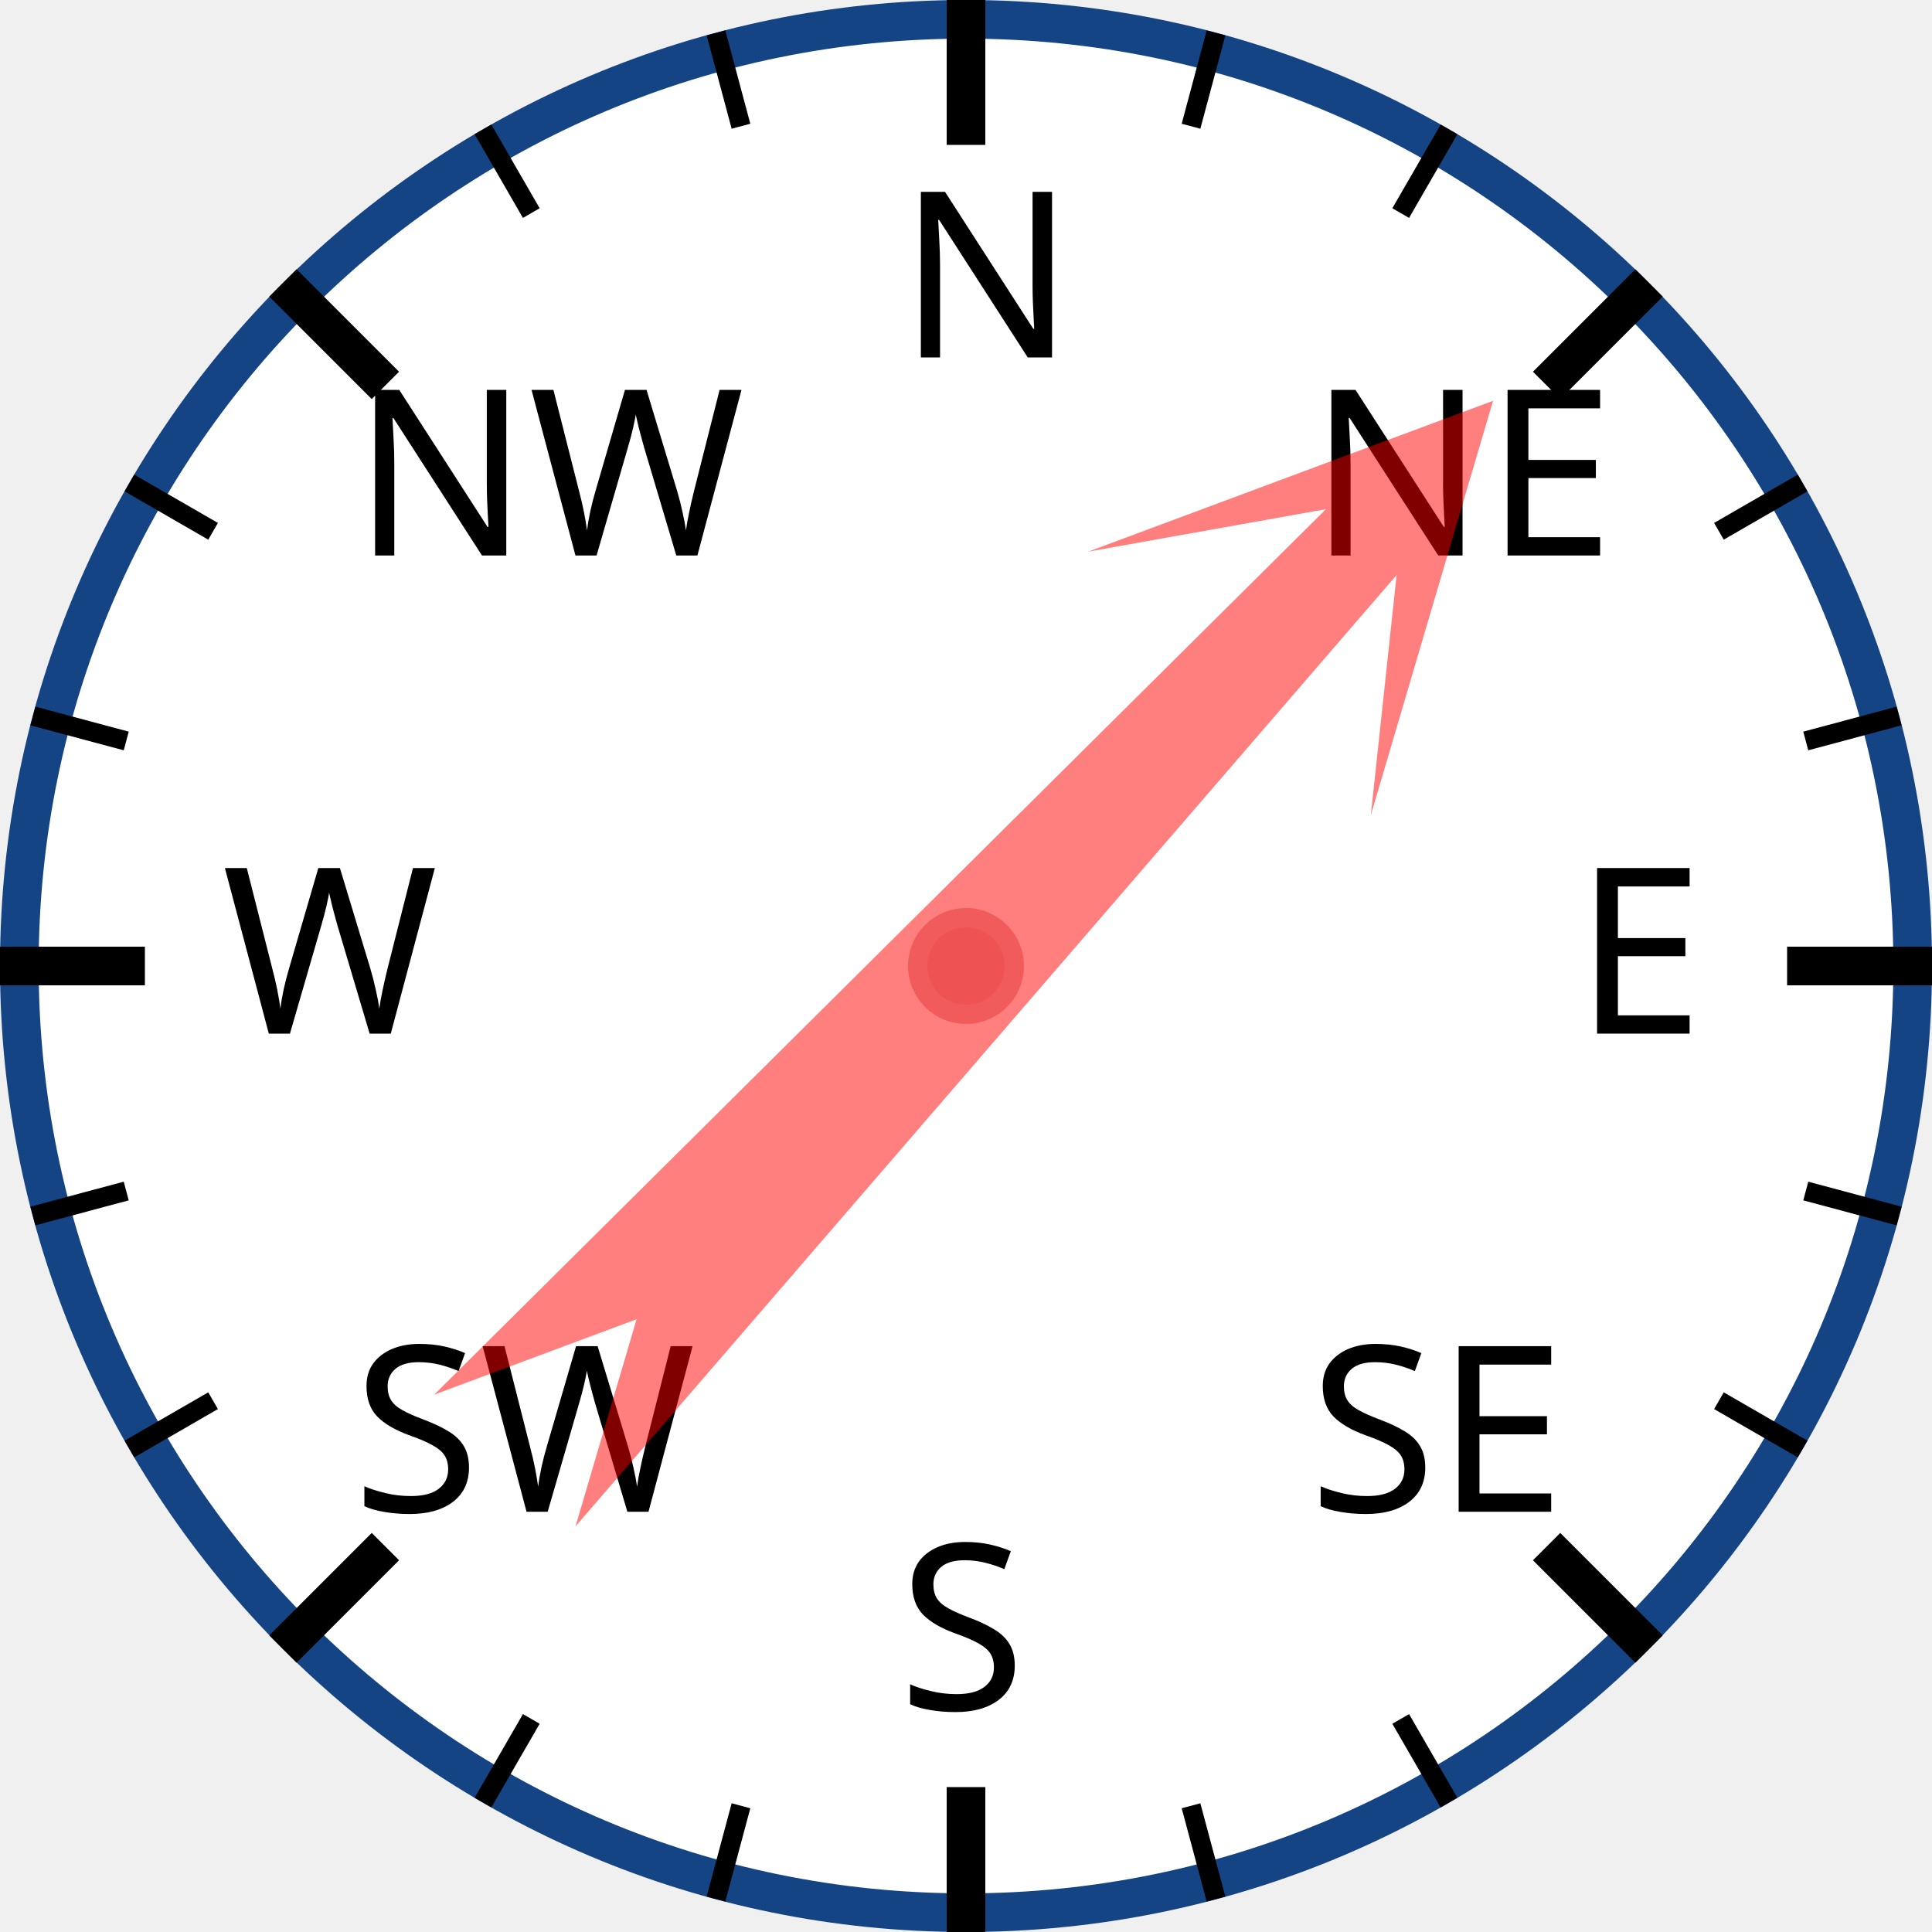
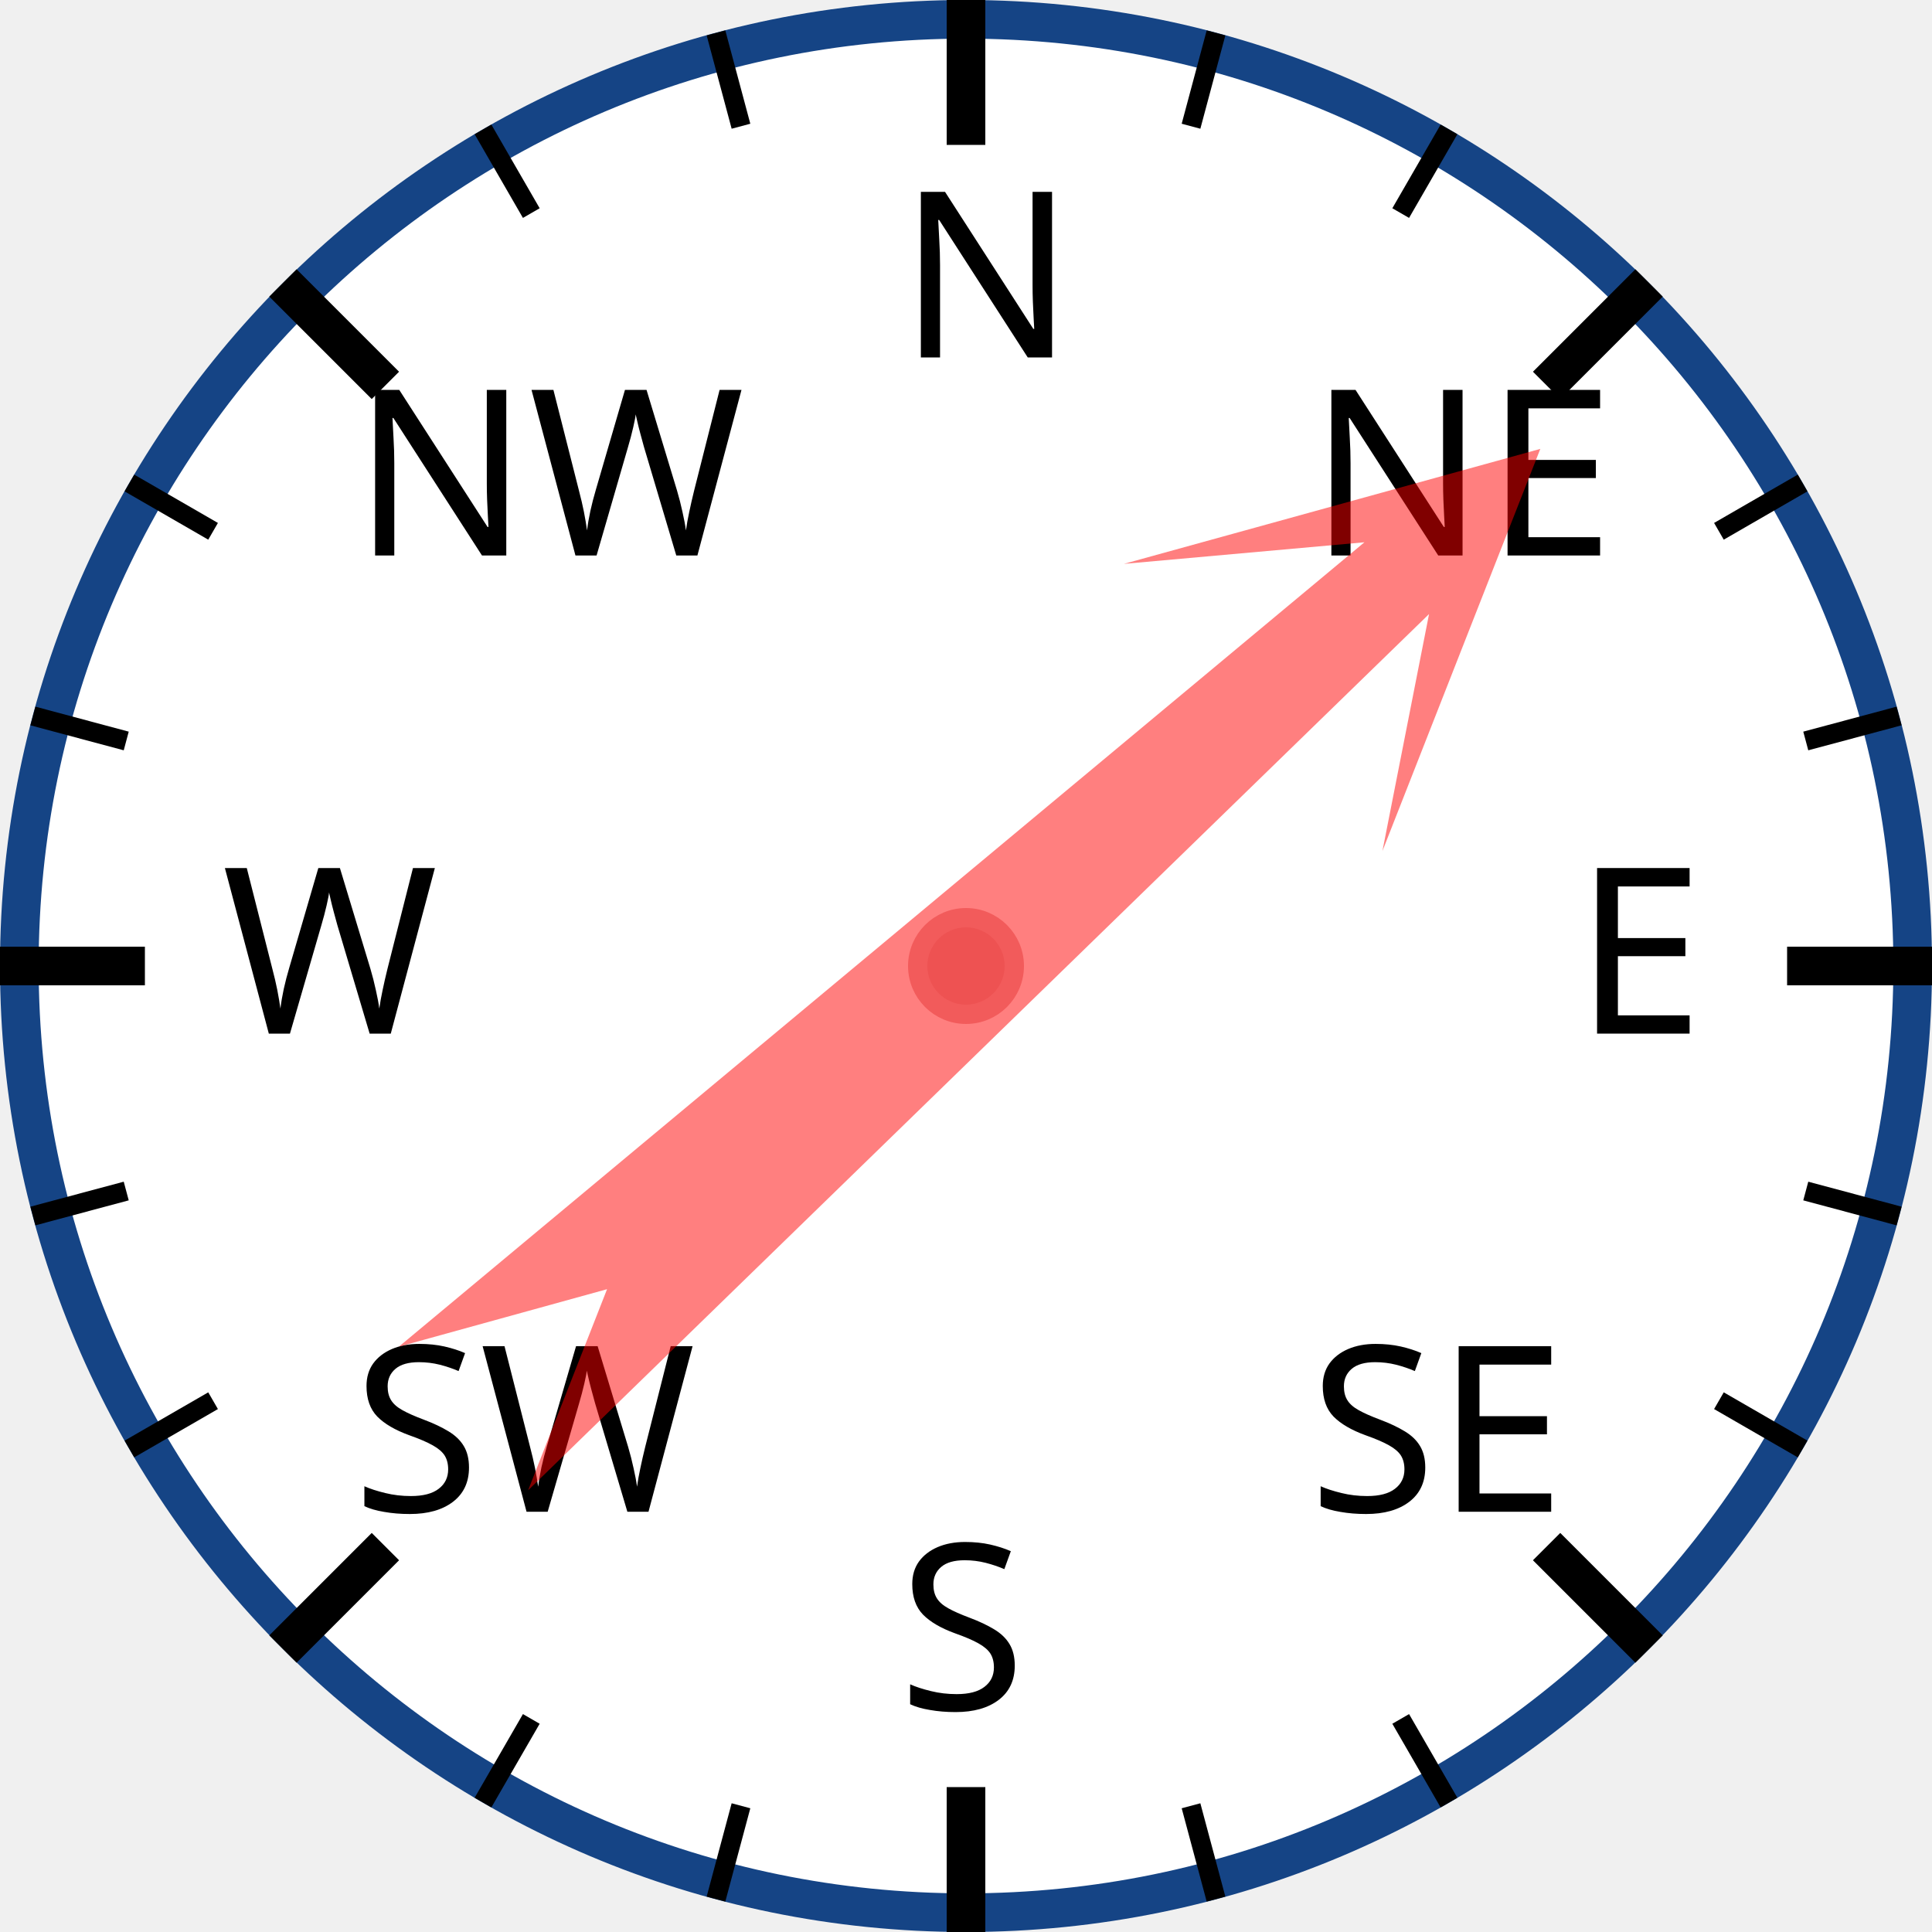
<svg xmlns="http://www.w3.org/2000/svg" width="120px" height="120px" viewBox="0 0 200 200">
  <circle cx="100" cy="100" r="98" style="fill: white; stroke: #154485; stroke-width: 4;" />
  <text x="93.0" y="37.0" style="font-family: sans-serif; font-size: 18pt;">N</text>
  <line x1="100.0" y1="0.0" x2="100.0" y2="15.0" style="stroke: black; stroke-width: 4;" />
  <line x1="74.118" y1="3.407" x2="76.706" y2="13.067" style="stroke: black; stroke-width: 2;" />
  <line x1="50" y1="13.397" x2="55" y2="22.058" style="stroke: black; stroke-width: 2;" />
  <text x="36.503" y="57.503" style="font-family: sans-serif; font-size: 18pt;">NW</text>
  <line x1="29.289" y1="29.289" x2="39.896" y2="39.896" style="stroke: black; stroke-width: 4;" />
  <line x1="13.397" y1="50" x2="22.058" y2="55" style="stroke: black; stroke-width: 2;" />
  <line x1="3.407" y1="74.118" x2="13.067" y2="76.706" style="stroke: black; stroke-width: 2;" />
  <text x="23.0" y="107.0" style="font-family: sans-serif; font-size: 18pt;">W</text>
  <line x1="0.0" y1="100.0" x2="15.0" y2="100.0" style="stroke: black; stroke-width: 4;" />
  <line x1="3.407" y1="125.882" x2="13.067" y2="123.294" style="stroke: black; stroke-width: 2;" />
  <line x1="13.397" y1="150" x2="22.058" y2="145" style="stroke: black; stroke-width: 2;" />
  <text x="36.503" y="156.497" style="font-family: sans-serif; font-size: 18pt;">SW</text>
  <line x1="29.289" y1="170.711" x2="39.896" y2="160.104" style="stroke: black; stroke-width: 4;" />
  <line x1="50" y1="186.603" x2="55" y2="177.942" style="stroke: black; stroke-width: 2;" />
  <line x1="74.118" y1="196.593" x2="76.706" y2="186.933" style="stroke: black; stroke-width: 2;" />
  <text x="93" y="177.0" style="font-family: sans-serif; font-size: 18pt;">S</text>
  <line x1="100" y1="200.0" x2="100" y2="185.0" style="stroke: black; stroke-width: 4;" />
  <line x1="125.882" y1="196.593" x2="123.294" y2="186.933" style="stroke: black; stroke-width: 2;" />
  <line x1="150.0" y1="186.603" x2="145.0" y2="177.942" style="stroke: black; stroke-width: 2;" />
  <text x="135.497" y="156.497" style="font-family: sans-serif; font-size: 18pt;">SE</text>
  <line x1="170.711" y1="170.711" x2="160.104" y2="160.104" style="stroke: black; stroke-width: 4;" />
  <line x1="186.603" y1="150" x2="177.942" y2="145" style="stroke: black; stroke-width: 2;" />
  <line x1="196.593" y1="125.882" x2="186.933" y2="123.294" style="stroke: black; stroke-width: 2;" />
  <text x="163.0" y="107" style="font-family: sans-serif; font-size: 18pt;">E</text>
  <line x1="200.0" y1="100" x2="185.0" y2="100" style="stroke: black; stroke-width: 4;" />
  <line x1="196.593" y1="74.118" x2="186.933" y2="76.706" style="stroke: black; stroke-width: 2;" />
  <line x1="186.603" y1="50" x2="177.942" y2="55" style="stroke: black; stroke-width: 2;" />
  <text x="135.497" y="57.503" style="font-family: sans-serif; font-size: 18pt;">NE</text>
  <line x1="170.711" y1="29.289" x2="160.104" y2="39.896" style="stroke: black; stroke-width: 4;" />
  <line x1="150" y1="13.397" x2="145" y2="22.058" style="stroke: black; stroke-width: 2;" />
  <line x1="125.882" y1="3.407" x2="123.294" y2="13.067" style="stroke: black; stroke-width: 2;" />
-   <polygon points="100 20 120 60 105 40 110 170 100 150 90 170 95 40 80 60" style="fill: red; fill-opacity: 0.5;" transform="rotate(43,100,100)" />
+   <polygon points="100 20 120 60 105 40 110 170 100 150 90 170 95 40 80 60" style="fill: red; fill-opacity: 0.5;" transform="rotate(48,100,100)" />
  <circle cx="100" cy="100" r="5" style="fill: #EE5252; stroke: #F25B5B; stroke-width: 2;" />
</svg>
